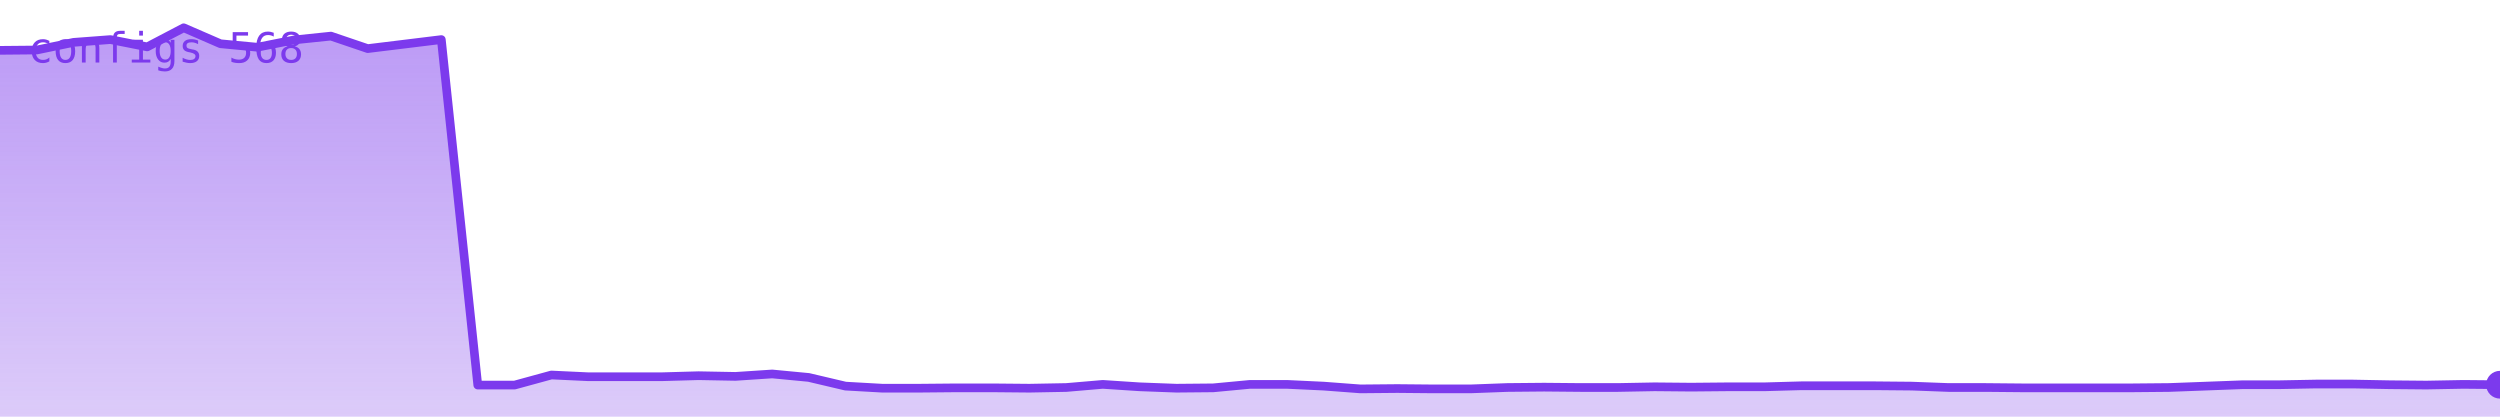
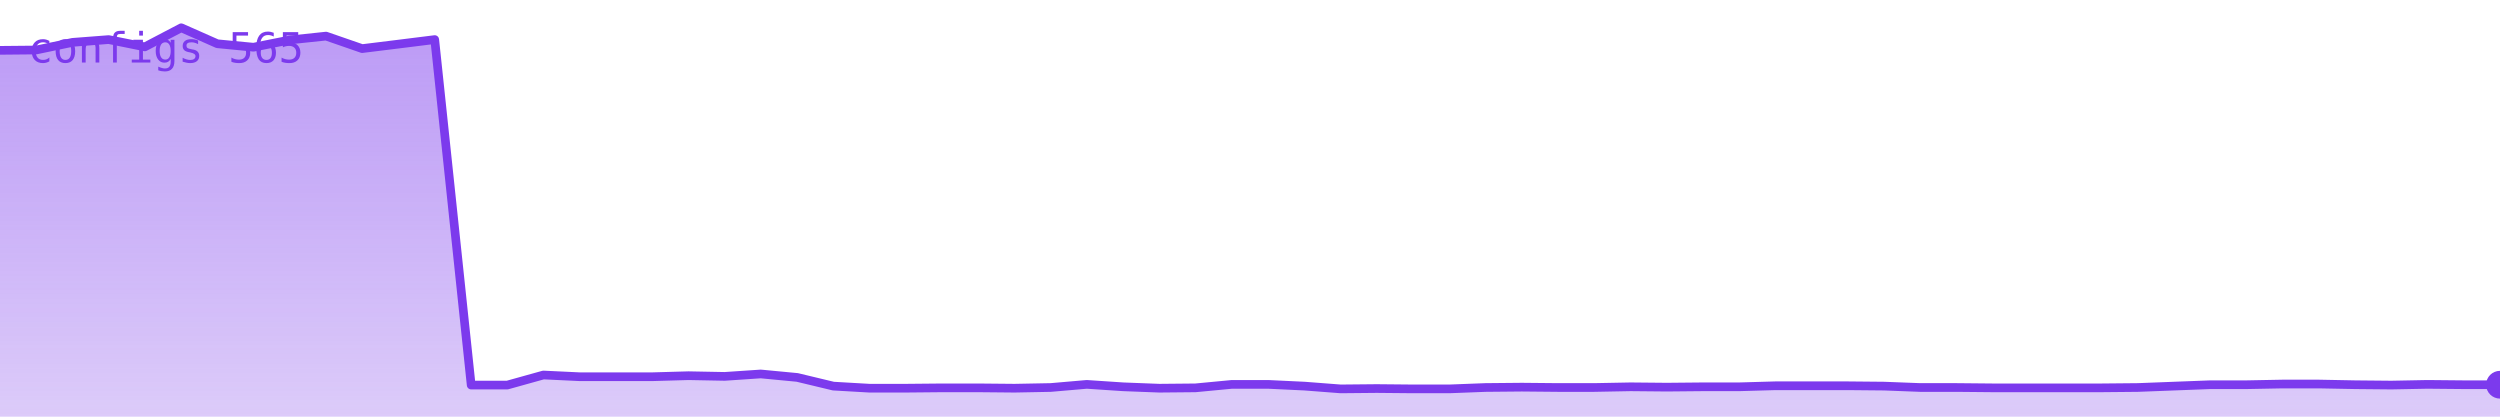
<svg xmlns="http://www.w3.org/2000/svg" viewBox="0 0 720 120" width="720" height="120" role="img" aria-label="configs">
  <defs>
    <linearGradient id="g" x1="0" y1="0" x2="0" y2="1">
      <stop offset="0%" stop-color="#7c3aed" stop-opacity="0.35" />
      <stop offset="100%" stop-color="#7c3aed" stop-opacity="0.02" />
    </linearGradient>
  </defs>
-   <polygon points="0,120 0.0,14.5 10.6,14.4 21.2,12.2 31.8,11.4 42.4,13.5 52.9,8.0 63.5,12.6 74.1,13.6 84.7,11.5 95.3,10.4 105.9,14.0 116.5,12.7 127.1,11.4 137.6,110.9 148.2,110.9 158.8,108.0 169.4,108.5 180.0,108.5 190.6,108.5 201.2,108.2 211.8,108.4 222.4,107.7 232.9,108.7 243.5,111.2 254.1,111.8 264.7,111.8 275.3,111.7 285.9,111.7 296.5,111.8 307.1,111.6 317.6,110.7 328.2,111.4 338.8,111.8 349.4,111.7 360.0,110.7 370.6,110.7 381.2,111.2 391.8,112.0 402.4,111.9 412.9,112.0 423.5,112.0 434.1,111.6 444.7,111.5 455.3,111.6 465.9,111.6 476.5,111.4 487.1,111.5 497.6,111.4 508.2,111.4 518.8,111.1 529.4,111.1 540.0,111.1 550.6,111.2 561.2,111.6 571.8,111.6 582.4,111.7 592.9,111.7 603.5,111.7 614.1,111.7 624.7,111.6 635.3,111.2 645.9,110.8 656.5,110.8 667.1,110.6 677.6,110.6 688.2,110.8 698.8,110.9 709.4,110.7 720.0,110.8 720,120" fill="#7c3aed" opacity="0.25" />
-   <polygon points="0,120 0.0,14.5 10.6,14.4 21.2,12.2 31.8,11.4 42.4,13.5 52.9,8.0 63.5,12.6 74.1,13.6 84.7,11.5 95.3,10.4 105.9,14.0 116.5,12.7 127.1,11.4 137.6,110.9 148.2,110.9 158.8,108.0 169.4,108.5 180.0,108.5 190.6,108.5 201.2,108.2 211.8,108.4 222.4,107.7 232.9,108.7 243.5,111.2 254.1,111.8 264.7,111.8 275.3,111.7 285.9,111.7 296.5,111.8 307.1,111.6 317.6,110.7 328.2,111.4 338.8,111.8 349.4,111.7 360.0,110.7 370.6,110.7 381.2,111.2 391.8,112.0 402.4,111.9 412.9,112.0 423.5,112.0 434.1,111.6 444.7,111.5 455.3,111.6 465.9,111.6 476.5,111.4 487.1,111.5 497.6,111.4 508.2,111.4 518.8,111.1 529.4,111.1 540.0,111.1 550.6,111.2 561.2,111.6 571.8,111.6 582.4,111.7 592.9,111.7 603.5,111.7 614.1,111.7 624.7,111.6 635.3,111.2 645.9,110.8 656.5,110.8 667.1,110.6 677.6,110.6 688.2,110.8 698.8,110.9 709.4,110.7 720.0,110.8 720,120" fill="url(#g)" />
-   <polyline points="0.0,14.5 10.6,14.4 21.2,12.2 31.8,11.4 42.4,13.5 52.9,8.0 63.5,12.6 74.1,13.6 84.7,11.5 95.3,10.4 105.9,14.0 116.5,12.7 127.1,11.4 137.6,110.9 148.2,110.9 158.8,108.0 169.4,108.5 180.0,108.5 190.6,108.5 201.2,108.2 211.8,108.4 222.4,107.7 232.9,108.7 243.5,111.2 254.1,111.8 264.7,111.8 275.3,111.7 285.9,111.7 296.5,111.8 307.1,111.6 317.6,110.7 328.2,111.4 338.8,111.8 349.4,111.7 360.0,110.7 370.6,110.7 381.2,111.2 391.8,112.0 402.4,111.9 412.9,112.0 423.5,112.0 434.1,111.6 444.7,111.5 455.3,111.6 465.9,111.6 476.5,111.4 487.1,111.5 497.6,111.4 508.2,111.4 518.8,111.1 529.4,111.1 540.0,111.1 550.6,111.2 561.2,111.6 571.8,111.6 582.4,111.7 592.9,111.7 603.5,111.7 614.1,111.7 624.7,111.6 635.3,111.2 645.9,110.8 656.5,110.8 667.1,110.6 677.6,110.6 688.2,110.8 698.8,110.9 709.4,110.7 720.0,110.8" fill="none" stroke="#7c3aed" stroke-width="2.5" stroke-linejoin="round" stroke-linecap="round" />
+   <polygon points="0,120 0.0,14.5 10.4,14.4 20.9,12.2 31.3,11.4 41.7,13.5 52.2,8.0 62.6,12.6 73.0,13.6 83.5,11.5 93.9,10.4 104.3,14.0 114.8,12.7 125.2,11.4 135.7,110.9 146.1,110.9 156.5,108.0 167.0,108.5 177.4,108.5 187.8,108.5 198.3,108.2 208.7,108.4 219.1,107.7 229.6,108.7 240.0,111.2 250.4,111.8 260.9,111.8 271.3,111.7 281.7,111.7 292.2,111.8 302.6,111.6 313.0,110.7 323.5,111.4 333.9,111.8 344.3,111.7 354.8,110.7 365.2,110.7 375.7,111.2 386.1,112.0 396.5,111.9 407.0,112.0 417.4,112.0 427.8,111.6 438.3,111.5 448.7,111.6 459.1,111.6 469.6,111.4 480.0,111.5 490.4,111.4 500.9,111.4 511.3,111.1 521.7,111.1 532.2,111.1 542.6,111.2 553.0,111.6 563.5,111.6 573.9,111.7 584.3,111.7 594.8,111.7 605.2,111.7 615.7,111.6 626.1,111.2 636.5,110.8 647.0,110.8 657.4,110.6 667.8,110.6 678.3,110.8 688.7,110.9 699.1,110.7 709.6,110.8 720.0,110.8 720,120" fill="#7c3aed" opacity="0.25" />
+   <polygon points="0,120 0.0,14.5 10.4,14.4 20.9,12.2 31.3,11.4 41.7,13.5 52.2,8.0 62.6,12.6 73.0,13.6 83.5,11.5 93.9,10.4 104.3,14.0 114.8,12.7 125.2,11.4 135.7,110.9 146.1,110.9 156.5,108.0 167.0,108.5 177.4,108.5 187.8,108.5 198.3,108.2 208.7,108.4 219.1,107.7 229.6,108.7 240.0,111.2 250.4,111.8 260.9,111.8 271.3,111.7 281.7,111.7 292.2,111.8 302.6,111.6 313.0,110.7 323.5,111.4 333.9,111.8 344.3,111.7 354.8,110.7 365.2,110.7 375.7,111.2 386.1,112.0 396.5,111.9 407.0,112.0 417.4,112.0 427.8,111.6 438.3,111.5 448.7,111.6 459.1,111.6 469.6,111.4 480.0,111.5 490.4,111.4 500.9,111.4 511.3,111.1 521.7,111.1 532.2,111.1 542.6,111.2 553.0,111.6 563.5,111.6 573.9,111.7 584.3,111.7 594.8,111.7 605.2,111.7 615.7,111.6 626.1,111.2 636.5,110.8 647.0,110.8 657.4,110.6 667.8,110.6 678.3,110.8 688.7,110.9 699.1,110.7 709.6,110.8 720.0,110.8 720,120" fill="url(#g)" />
+   <polyline points="0.0,14.5 10.4,14.4 20.9,12.2 31.3,11.4 41.7,13.5 52.2,8.0 62.6,12.6 73.0,13.6 83.5,11.5 93.9,10.4 104.3,14.0 114.8,12.7 125.2,11.4 135.7,110.9 146.1,110.9 156.5,108.0 167.0,108.5 177.4,108.5 187.8,108.5 198.3,108.2 208.7,108.4 219.1,107.7 229.6,108.7 240.0,111.2 250.4,111.8 260.9,111.8 271.3,111.7 281.7,111.7 292.2,111.8 302.6,111.6 313.0,110.7 323.5,111.4 333.9,111.8 344.3,111.7 354.8,110.7 365.2,110.7 375.7,111.2 386.1,112.0 396.5,111.9 407.0,112.0 417.4,112.0 427.8,111.6 438.3,111.5 448.7,111.6 459.1,111.6 469.6,111.4 480.0,111.5 490.4,111.4 500.9,111.4 511.3,111.1 521.7,111.1 532.2,111.1 542.6,111.2 553.0,111.6 563.5,111.6 573.9,111.7 584.3,111.7 594.8,111.7 605.2,111.7 615.7,111.6 626.1,111.2 636.5,110.8 647.0,110.8 657.4,110.6 667.8,110.6 678.3,110.8 688.7,110.9 699.1,110.7 709.6,110.8 720.0,110.8" fill="none" stroke="#7c3aed" stroke-width="2.5" stroke-linejoin="round" stroke-linecap="round" />
  <circle cx="720.0" cy="110.8" r="4" fill="#7c3aed" />
-   <text x="8" y="18" font-family="monospace" font-size="12" fill="#7c3aed">configs 568</text>
+   <text x="8" y="18" font-family="monospace" font-size="12" fill="#7c3aed">configs 565</text>
</svg>
